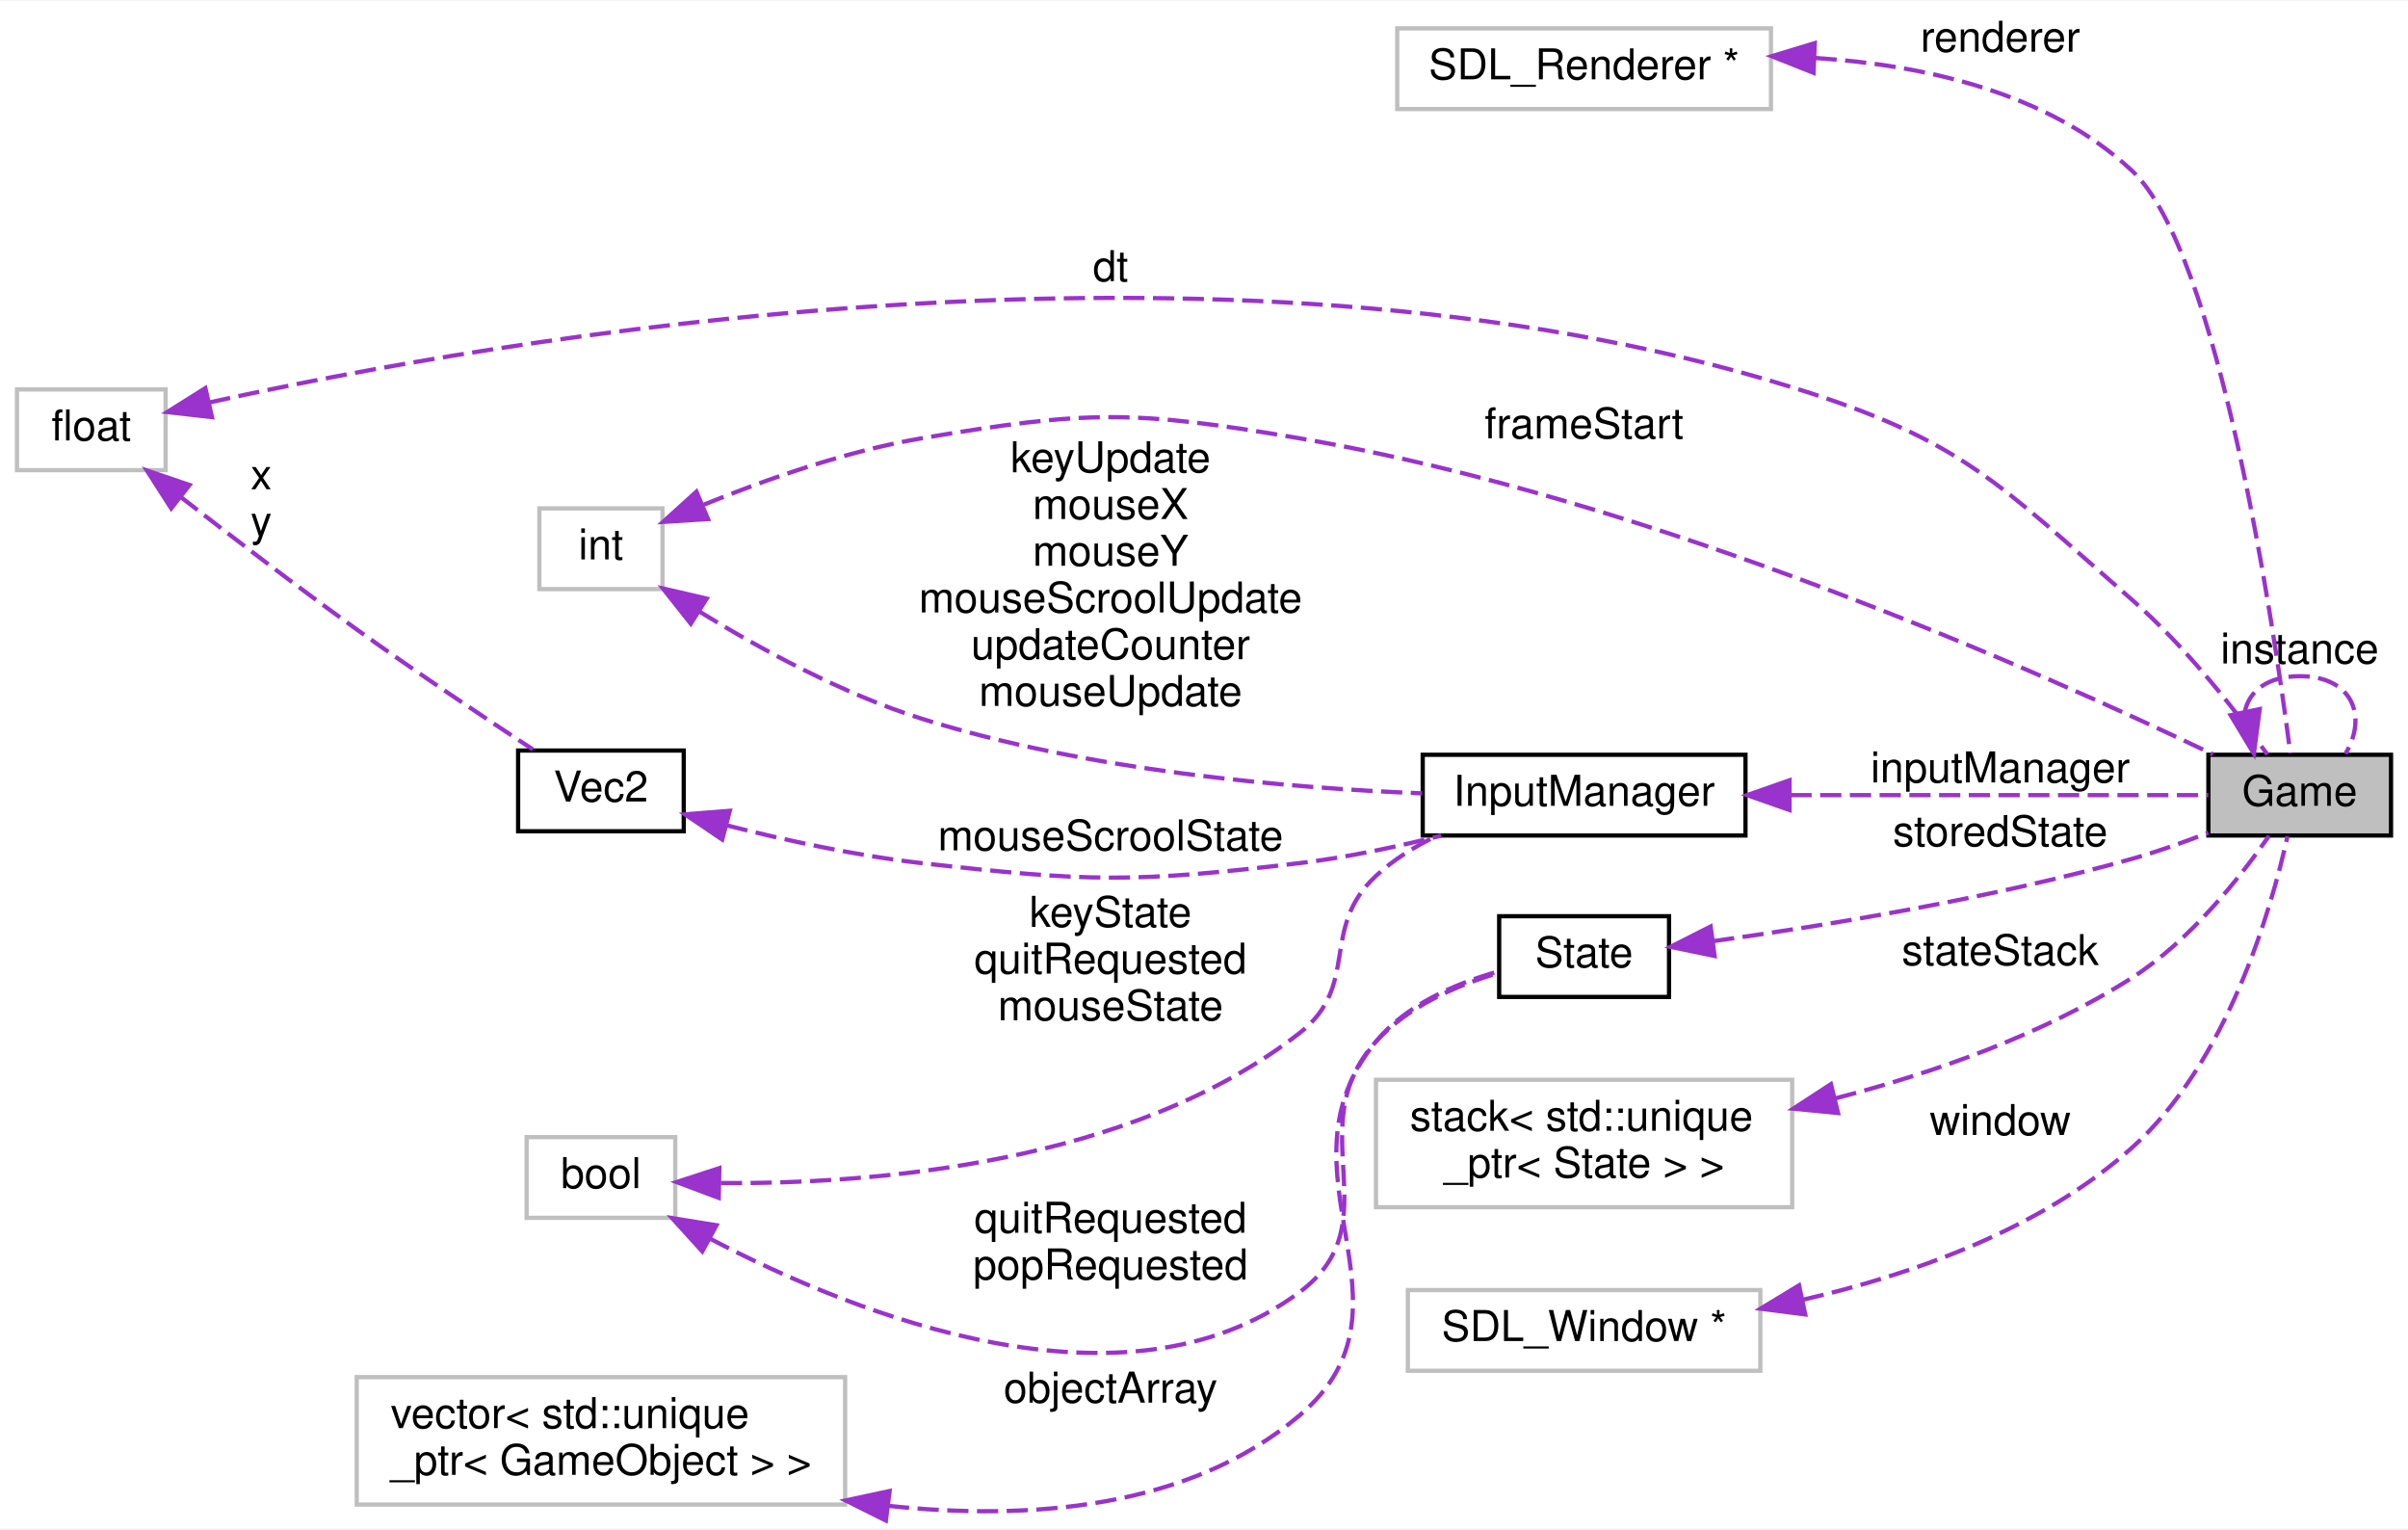
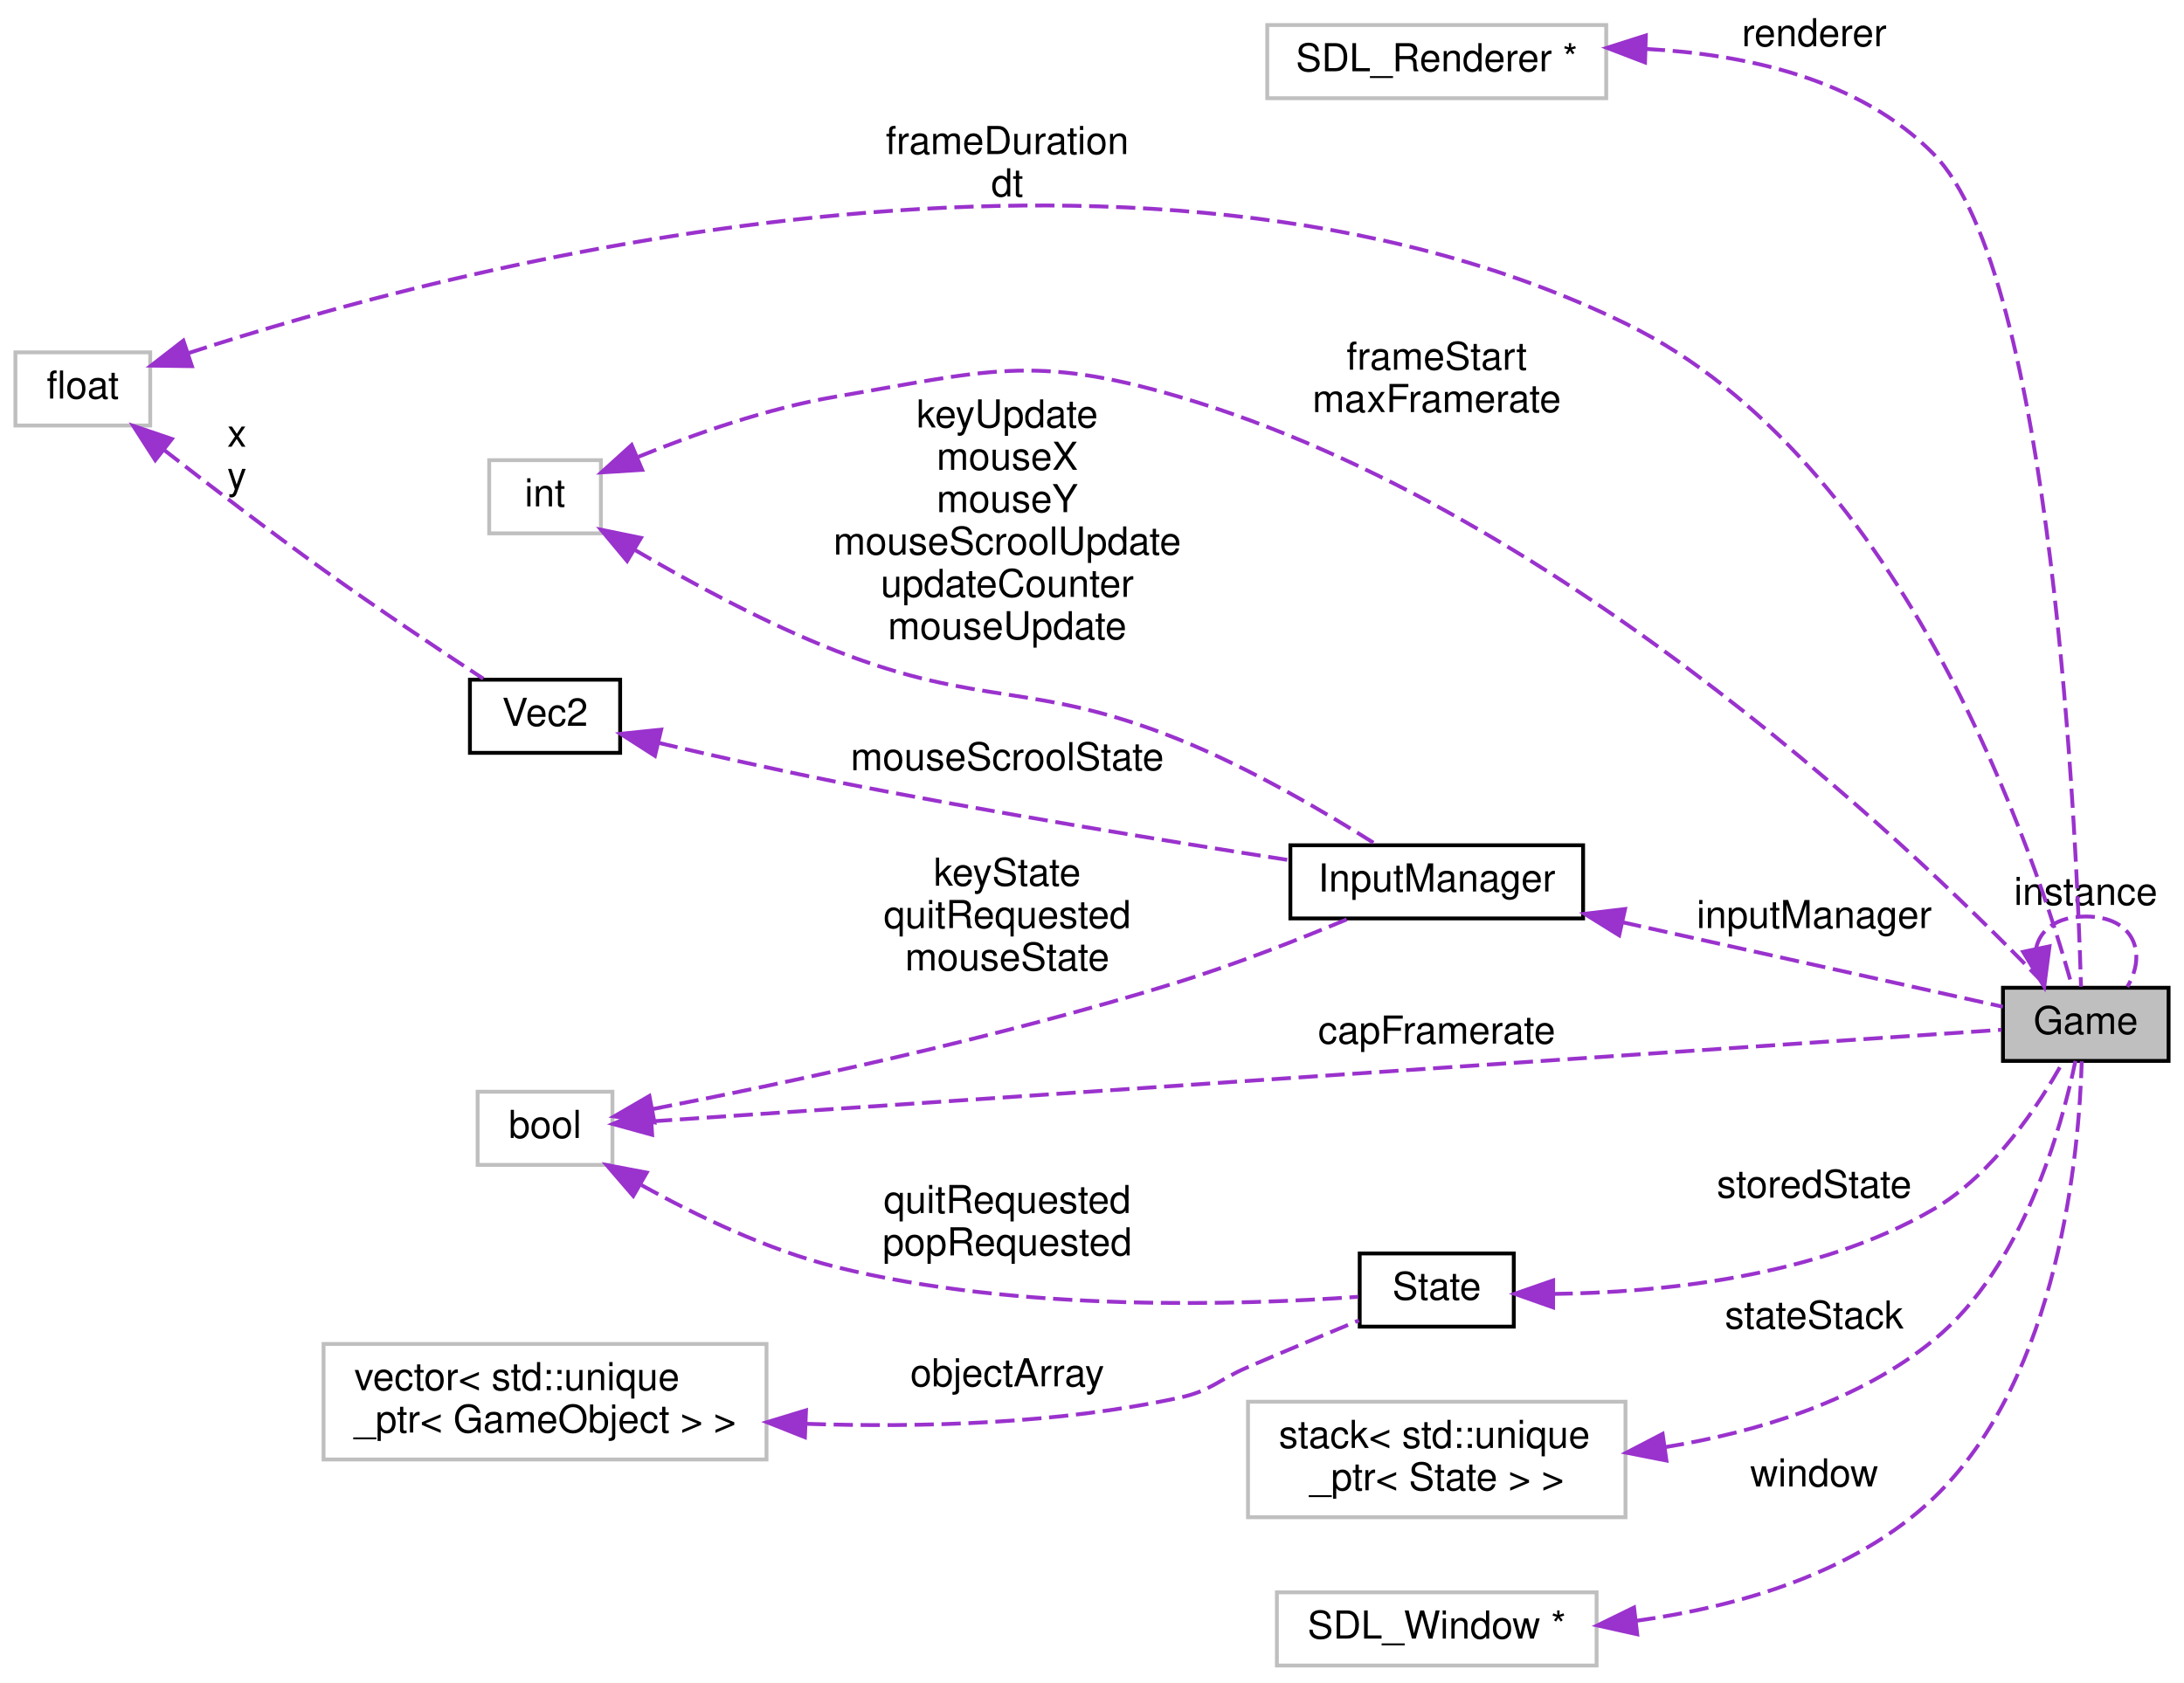
- <svg xmlns="http://www.w3.org/2000/svg" xmlns:xlink="http://www.w3.org/1999/xlink" width="567pt" height="360pt" viewBox="0.00 0.00 567.00 359.65">
-   <g id="graph0" class="graph" transform="scale(1 1) rotate(0) translate(4 355.653)">
-     <polygon fill="white" stroke="none" points="-4,4 -4,-355.653 563,-355.653 563,4 -4,4" />
+ <svg xmlns="http://www.w3.org/2000/svg" xmlns:xlink="http://www.w3.org/1999/xlink" width="567pt" height="437pt" viewBox="0.00 0.00 567.00 437.00">
+   <g id="graph0" class="graph" transform="scale(1 1) rotate(0) translate(4 433)">
+     <polygon fill="white" stroke="none" points="-4,4 -4,-433 563,-433 563,4 -4,4" />
    <g id="node1" class="node">
-       <polygon fill="#bfbfbf" stroke="black" points="516,-159.153 516,-178.153 559,-178.153 559,-159.153 516,-159.153" />
-       <text text-anchor="middle" x="537.5" y="-166.153" font-family="Helvetica,sans-Serif" font-size="10.00">Game</text>
+       <polygon fill="#bfbfbf" stroke="black" points="516,-157.5 516,-176.5 559,-176.5 559,-157.5 516,-157.5" />
+       <text text-anchor="middle" x="537.5" y="-164.5" font-family="Helvetica,sans-Serif" font-size="10.00">Game</text>
    </g>
    <g id="edge2" class="edge">
-       <path fill="none" stroke="#9a32cd" stroke-dasharray="5,2" d="M524.609,-188.42C525.622,-193.15 529.919,-196.653 537.5,-196.653 549.941,-196.653 553.538,-187.218 548.289,-178.41" />
-       <polygon fill="#9a32cd" stroke="#9a32cd" points="528.081,-188.916 526.711,-178.41 521.23,-187.478 528.081,-188.916" />
-       <text text-anchor="middle" x="537.5" y="-199.653" font-family="Helvetica,sans-Serif" font-size="10.00"> instance</text>
+       <path fill="none" stroke="#9a32cd" stroke-dasharray="5,2" d="M524.609,-186.766C525.622,-191.497 529.919,-195 537.5,-195 549.941,-195 553.538,-185.565 548.289,-176.757" />
+       <polygon fill="#9a32cd" stroke="#9a32cd" points="528.081,-187.263 526.711,-176.757 521.23,-185.824 528.081,-187.263" />
+       <text text-anchor="middle" x="537.5" y="-198" font-family="Helvetica,sans-Serif" font-size="10.00"> instance</text>
    </g>
    <g id="node2" class="node">
-       <polygon fill="white" stroke="#bfbfbf" points="325,-330.153 325,-349.153 413,-349.153 413,-330.153 325,-330.153" />
-       <text text-anchor="middle" x="369" y="-337.153" font-family="Helvetica,sans-Serif" font-size="10.00">SDL_Renderer *</text>
+       <polygon fill="white" stroke="#bfbfbf" points="325,-407.5 325,-426.5 413,-426.5 413,-407.5 325,-407.5" />
+       <text text-anchor="middle" x="369" y="-414.5" font-family="Helvetica,sans-Serif" font-size="10.00">SDL_Renderer *</text>
    </g>
    <g id="edge1" class="edge">
-       <path fill="none" stroke="#9a32cd" stroke-dasharray="5,2" d="M423.484,-342.169C449.012,-340.526 478.226,-334.075 498,-315.653 518.461,-296.592 531.437,-208.29 535.292,-178.499" />
-       <polygon fill="#9a32cd" stroke="#9a32cd" points="423.025,-338.685 413.177,-342.593 423.313,-345.679 423.025,-338.685" />
-       <text text-anchor="middle" x="467" y="-343.653" font-family="Helvetica,sans-Serif" font-size="10.00"> renderer</text>
+       <path fill="none" stroke="#9a32cd" stroke-dasharray="5,2" d="M423.276,-420.287C449.199,-418.927 478.825,-412.496 498,-393 528.84,-361.644 535.125,-215.999 536.267,-176.76" />
+       <polygon fill="#9a32cd" stroke="#9a32cd" points="423.076,-416.791 413.181,-420.579 423.279,-423.788 423.076,-416.791" />
+       <text text-anchor="middle" x="467" y="-421" font-family="Helvetica,sans-Serif" font-size="10.00"> renderer</text>
    </g>
    <g id="node3" class="node">
-       <polygon fill="white" stroke="#bfbfbf" points="0,-245.153 0,-264.153 35,-264.153 35,-245.153 0,-245.153" />
-       <text text-anchor="middle" x="17.5" y="-252.153" font-family="Helvetica,sans-Serif" font-size="10.00">float</text>
+       <polygon fill="white" stroke="#bfbfbf" points="0,-322.5 0,-341.5 35,-341.5 35,-322.5 0,-322.5" />
+       <text text-anchor="middle" x="17.5" y="-329.5" font-family="Helvetica,sans-Serif" font-size="10.00">float</text>
    </g>
    <g id="edge3" class="edge">
-       <path fill="none" stroke="#9a32cd" stroke-dasharray="5,2" d="M45.301,-261.088C110.777,-275.589 283.36,-306.426 418,-264.653 458.046,-252.229 466.375,-242.182 498,-214.653 510.725,-203.576 522.762,-188.098 529.887,-178.224" />
-       <polygon fill="#9a32cd" stroke="#9a32cd" points="45.914,-257.638 35.386,-258.833 44.361,-264.463 45.914,-257.638" />
-       <text text-anchor="middle" x="257.5" y="-289.653" font-family="Helvetica,sans-Serif" font-size="10.00"> dt</text>
+       <path fill="none" stroke="#9a32cd" stroke-dasharray="5,2" d="M44.944,-341.31C111.608,-363.116 290.309,-411.131 418,-349 490.894,-313.532 524.931,-209.268 533.964,-176.78" />
+       <polygon fill="#9a32cd" stroke="#9a32cd" points="45.826,-337.914 35.232,-338.056 43.602,-344.552 45.826,-337.914" />
+       <text text-anchor="middle" x="257.5" y="-393" font-family="Helvetica,sans-Serif" font-size="10.00"> frameDuration</text>
+       <text text-anchor="middle" x="257.5" y="-382" font-family="Helvetica,sans-Serif" font-size="10.00">dt</text>
    </g>
-     <g id="node7" class="node">
-       <g id="a_node7">
+     <g id="node8" class="node">
+       <g id="a_node8">
        <a xlink:href="classVec2.html" target="_top" xlink:title="Classe que modela um vetor(no sentido físico) ">
-           <polygon fill="white" stroke="black" points="118,-160.153 118,-179.153 157,-179.153 157,-160.153 118,-160.153" />
-           <text text-anchor="middle" x="137.5" y="-167.153" font-family="Helvetica,sans-Serif" font-size="10.00">Vec2</text>
-         </a>
-       </g>
-     </g>
-     <g id="edge8" class="edge">
-       <path fill="none" stroke="#9a32cd" stroke-dasharray="5,2" d="M38.559,-238.835C50.469,-229.568 65.942,-217.739 80,-207.653 93.831,-197.731 109.979,-186.947 121.462,-179.412" />
-       <polygon fill="#9a32cd" stroke="#9a32cd" points="36.309,-236.152 30.589,-245.07 40.622,-241.666 36.309,-236.152" />
-       <text text-anchor="middle" x="57.5" y="-240.653" font-family="Helvetica,sans-Serif" font-size="10.00"> x</text>
-       <text text-anchor="middle" x="57.5" y="-229.653" font-family="Helvetica,sans-Serif" font-size="10.00">y</text>
-     </g>
-     <g id="node4" class="node">
-       <polygon fill="white" stroke="#bfbfbf" points="320,-71.653 320,-101.653 418,-101.653 418,-71.653 320,-71.653" />
-       <text text-anchor="start" x="328" y="-89.653" font-family="Helvetica,sans-Serif" font-size="10.00">stack&lt; std::unique</text>
-       <text text-anchor="middle" x="369" y="-78.653" font-family="Helvetica,sans-Serif" font-size="10.00">_ptr&lt; State &gt; &gt;</text>
-     </g>
-     <g id="edge4" class="edge">
-       <path fill="none" stroke="#9a32cd" stroke-dasharray="5,2" d="M428.223,-97.292C451.18,-103.246 477.02,-112.26 498,-125.653 511.683,-134.388 523.466,-149.287 530.274,-159.051" />
-       <polygon fill="#9a32cd" stroke="#9a32cd" points="428.792,-93.828 418.246,-94.846 427.124,-100.627 428.792,-93.828" />
-       <text text-anchor="middle" x="467" y="-128.653" font-family="Helvetica,sans-Serif" font-size="10.00"> stateStack</text>
-     </g>
-     <g id="node5" class="node">
-       <polygon fill="white" stroke="#bfbfbf" points="123,-217.153 123,-236.153 152,-236.153 152,-217.153 123,-217.153" />
-       <text text-anchor="middle" x="137.5" y="-224.153" font-family="Helvetica,sans-Serif" font-size="10.00">int</text>
-     </g>
-     <g id="edge5" class="edge">
-       <path fill="none" stroke="#9a32cd" stroke-dasharray="5,2" d="M161.731,-237.029C176.165,-242.9 195.284,-249.651 213,-252.653 251.999,-259.263 263.01,-259.316 302,-252.653 385.123,-238.449 477.674,-197.146 517.06,-178.269" />
-       <polygon fill="#9a32cd" stroke="#9a32cd" points="162.71,-233.643 152.136,-232.977 159.986,-240.092 162.71,-233.643" />
-       <text text-anchor="middle" x="369" y="-252.653" font-family="Helvetica,sans-Serif" font-size="10.00"> frameStart</text>
-     </g>
-     <g id="node6" class="node">
-       <g id="a_node6">
-         <a xlink:href="classInputManager.html" target="_top" xlink:title="Classe que organiza entradas do usuário. ">
-           <polygon fill="white" stroke="black" points="331,-159.153 331,-178.153 407,-178.153 407,-159.153 331,-159.153" />
-           <text text-anchor="middle" x="369" y="-166.153" font-family="Helvetica,sans-Serif" font-size="10.00">InputManager</text>
+           <polygon fill="white" stroke="black" points="118,-237.5 118,-256.5 157,-256.5 157,-237.5 118,-237.5" />
+           <text text-anchor="middle" x="137.5" y="-244.5" font-family="Helvetica,sans-Serif" font-size="10.00">Vec2</text>
        </a>
      </g>
    </g>
    <g id="edge9" class="edge">
-       <path fill="none" stroke="#9a32cd" stroke-dasharray="5,2" d="M160.703,-211.853C175.022,-203.052 194.387,-192.496 213,-186.653 252.029,-174.401 298.943,-170.34 330.861,-169.07" />
-       <polygon fill="#9a32cd" stroke="#9a32cd" points="158.654,-209.007 152.079,-217.316 162.4,-214.921 158.654,-209.007" />
-       <text text-anchor="middle" x="257.5" y="-244.653" font-family="Helvetica,sans-Serif" font-size="10.00"> keyUpdate</text>
-       <text text-anchor="middle" x="257.5" y="-233.653" font-family="Helvetica,sans-Serif" font-size="10.00">mouseX</text>
-       <text text-anchor="middle" x="257.5" y="-222.653" font-family="Helvetica,sans-Serif" font-size="10.00">mouseY</text>
-       <text text-anchor="middle" x="257.5" y="-211.653" font-family="Helvetica,sans-Serif" font-size="10.00">mouseScroolUpdate</text>
-       <text text-anchor="middle" x="257.5" y="-200.653" font-family="Helvetica,sans-Serif" font-size="10.00">updateCounter</text>
-       <text text-anchor="middle" x="257.5" y="-189.653" font-family="Helvetica,sans-Serif" font-size="10.00">mouseUpdate</text>
+       <path fill="none" stroke="#9a32cd" stroke-dasharray="5,2" d="M38.559,-316.182C50.469,-306.914 65.942,-295.085 80,-285 93.831,-275.077 109.979,-264.294 121.462,-256.758" />
+       <polygon fill="#9a32cd" stroke="#9a32cd" points="36.309,-313.499 30.589,-322.416 40.622,-319.012 36.309,-313.499" />
+       <text text-anchor="middle" x="57.5" y="-317" font-family="Helvetica,sans-Serif" font-size="10.00"> x</text>
+       <text text-anchor="middle" x="57.5" y="-306" font-family="Helvetica,sans-Serif" font-size="10.00">y</text>
+     </g>
+     <g id="node4" class="node">
+       <polygon fill="white" stroke="#bfbfbf" points="320,-39 320,-69 418,-69 418,-39 320,-39" />
+       <text text-anchor="start" x="328" y="-57" font-family="Helvetica,sans-Serif" font-size="10.00">stack&lt; std::unique</text>
+       <text text-anchor="middle" x="369" y="-46" font-family="Helvetica,sans-Serif" font-size="10.00">_ptr&lt; State &gt; &gt;</text>
+     </g>
+     <g id="edge4" class="edge">
+       <path fill="none" stroke="#9a32cd" stroke-dasharray="5,2" d="M428.239,-57.2C452.026,-61.096 478.474,-69.057 498,-85 521.268,-103.998 531.247,-140.293 534.814,-157.5" />
+       <polygon fill="#9a32cd" stroke="#9a32cd" points="428.631,-53.72 418.236,-55.767 427.639,-60.65 428.631,-53.72" />
+       <text text-anchor="middle" x="467" y="-88" font-family="Helvetica,sans-Serif" font-size="10.00"> stateStack</text>
+     </g>
+     <g id="node5" class="node">
+       <polygon fill="white" stroke="#bfbfbf" points="123,-294.5 123,-313.5 152,-313.5 152,-294.5 123,-294.5" />
+       <text text-anchor="middle" x="137.5" y="-301.5" font-family="Helvetica,sans-Serif" font-size="10.00">int</text>
+     </g>
+     <g id="edge5" class="edge">
+       <path fill="none" stroke="#9a32cd" stroke-dasharray="5,2" d="M161.731,-314.376C176.165,-320.246 195.284,-326.997 213,-330 251.999,-336.61 264.047,-341.147 302,-330 403.327,-300.24 498.378,-207.162 527.451,-176.733" />
+       <polygon fill="#9a32cd" stroke="#9a32cd" points="162.71,-310.99 152.136,-310.324 159.986,-317.439 162.71,-310.99" />
+       <text text-anchor="middle" x="369" y="-337" font-family="Helvetica,sans-Serif" font-size="10.00"> frameStart</text>
+       <text text-anchor="middle" x="369" y="-326" font-family="Helvetica,sans-Serif" font-size="10.00">maxFramerate</text>
+     </g>
+     <g id="node7" class="node">
+       <g id="a_node7">
+         <a xlink:href="classInputManager.html" target="_top" xlink:title="Classe que organiza entradas do usuário. ">
+           <polygon fill="white" stroke="black" points="331,-194.5 331,-213.5 407,-213.5 407,-194.5 331,-194.5" />
+           <text text-anchor="middle" x="369" y="-201.5" font-family="Helvetica,sans-Serif" font-size="10.00">InputManager</text>
+         </a>
+       </g>
+     </g>
+     <g id="edge10" class="edge">
+       <path fill="none" stroke="#9a32cd" stroke-dasharray="5,2" d="M160.744,-290.232C175.211,-281.743 194.719,-271.15 213,-264 251.049,-249.119 264.089,-256.227 302,-241 320.65,-233.509 340.582,-221.756 353.602,-213.511" />
+       <polygon fill="#9a32cd" stroke="#9a32cd" points="158.811,-287.31 152.029,-295.449 162.407,-293.316 158.811,-287.31" />
+       <text text-anchor="middle" x="257.5" y="-322" font-family="Helvetica,sans-Serif" font-size="10.00"> keyUpdate</text>
+       <text text-anchor="middle" x="257.5" y="-311" font-family="Helvetica,sans-Serif" font-size="10.00">mouseX</text>
+       <text text-anchor="middle" x="257.5" y="-300" font-family="Helvetica,sans-Serif" font-size="10.00">mouseY</text>
+       <text text-anchor="middle" x="257.5" y="-289" font-family="Helvetica,sans-Serif" font-size="10.00">mouseScroolUpdate</text>
+       <text text-anchor="middle" x="257.5" y="-278" font-family="Helvetica,sans-Serif" font-size="10.00">updateCounter</text>
+       <text text-anchor="middle" x="257.5" y="-267" font-family="Helvetica,sans-Serif" font-size="10.00">mouseUpdate</text>
+     </g>
+     <g id="node6" class="node">
+       <polygon fill="white" stroke="#bfbfbf" points="120,-130.5 120,-149.5 155,-149.5 155,-130.5 120,-130.5" />
+       <text text-anchor="middle" x="137.5" y="-137.5" font-family="Helvetica,sans-Serif" font-size="10.00">bool</text>
    </g>
    <g id="edge6" class="edge">
-       <path fill="none" stroke="#9a32cd" stroke-dasharray="5,2" d="M417.578,-168.653C450.102,-168.653 491.585,-168.653 515.976,-168.653" />
-       <polygon fill="#9a32cd" stroke="#9a32cd" points="417.366,-165.153 407.366,-168.653 417.366,-172.153 417.366,-165.153" />
-       <text text-anchor="middle" x="467" y="-171.653" font-family="Helvetica,sans-Serif" font-size="10.00"> inputManager</text>
+       <path fill="none" stroke="#9a32cd" stroke-dasharray="5,2" d="M165.515,-141.833C240.29,-146.905 448.858,-161.054 515.644,-165.585" />
+       <polygon fill="#9a32cd" stroke="#9a32cd" points="165.309,-138.311 155.095,-141.126 164.835,-145.295 165.309,-138.311" />
+       <text text-anchor="middle" x="369" y="-162" font-family="Helvetica,sans-Serif" font-size="10.00"> capFramerate</text>
    </g>
-     <g id="edge7" class="edge">
-       <path fill="none" stroke="#9a32cd" stroke-dasharray="5,2" d="M167.13,-161.538C180.878,-158.049 197.662,-154.381 213,-152.653 252.307,-148.225 262.724,-147.96 302,-152.653 313.005,-153.968 324.826,-156.475 335.381,-159.12" />
-       <polygon fill="#9a32cd" stroke="#9a32cd" points="166.06,-158.2 157.283,-164.135 167.845,-164.969 166.06,-158.2" />
-       <text text-anchor="middle" x="257.5" y="-155.653" font-family="Helvetica,sans-Serif" font-size="10.00"> mouseScroolState</text>
-     </g>
-     <g id="node8" class="node">
-       <polygon fill="white" stroke="#bfbfbf" points="120,-69.153 120,-88.153 155,-88.153 155,-69.153 120,-69.153" />
-       <text text-anchor="middle" x="137.5" y="-76.153" font-family="Helvetica,sans-Serif" font-size="10.00">bool</text>
-     </g>
-     <g id="edge10" class="edge">
-       <path fill="none" stroke="#9a32cd" stroke-dasharray="5,2" d="M165.734,-77.345C200.859,-77.085 262.159,-81.635 302,-112.653 316.43,-123.887 306.588,-137.222 320,-149.653 324.075,-153.431 328.992,-156.493 334.104,-158.964" />
-       <polygon fill="#9a32cd" stroke="#9a32cd" points="165.232,-73.855 155.31,-77.572 165.384,-80.854 165.232,-73.855" />
-       <text text-anchor="middle" x="257.5" y="-137.653" font-family="Helvetica,sans-Serif" font-size="10.00"> keyState</text>
-       <text text-anchor="middle" x="257.5" y="-126.653" font-family="Helvetica,sans-Serif" font-size="10.00">quitRequested</text>
-       <text text-anchor="middle" x="257.5" y="-115.653" font-family="Helvetica,sans-Serif" font-size="10.00">mouseState</text>
+     <g id="edge11" class="edge">
+       <path fill="none" stroke="#9a32cd" stroke-dasharray="5,2" d="M165.556,-145.02C198.249,-151.376 254.752,-163.291 302,-178 316.934,-182.649 333.293,-189.084 345.989,-194.389" />
+       <polygon fill="#9a32cd" stroke="#9a32cd" points="165.909,-141.524 155.429,-143.082 164.593,-148.399 165.909,-141.524" />
+       <text text-anchor="middle" x="257.5" y="-203" font-family="Helvetica,sans-Serif" font-size="10.00"> keyState</text>
+       <text text-anchor="middle" x="257.5" y="-192" font-family="Helvetica,sans-Serif" font-size="10.00">quitRequested</text>
+       <text text-anchor="middle" x="257.5" y="-181" font-family="Helvetica,sans-Serif" font-size="10.00">mouseState</text>
    </g>
    <g id="node9" class="node">
      <g id="a_node9">
        <a xlink:href="classState.html" target="_top" xlink:title="Classe virtual que modela um estado do jogo. ">
-           <polygon fill="white" stroke="black" points="349,-121.153 349,-140.153 389,-140.153 389,-121.153 349,-121.153" />
-           <text text-anchor="middle" x="369" y="-128.153" font-family="Helvetica,sans-Serif" font-size="10.00">State</text>
+           <polygon fill="white" stroke="black" points="349,-88.5 349,-107.5 389,-107.5 389,-88.5 349,-88.5" />
+           <text text-anchor="middle" x="369" y="-95.5" font-family="Helvetica,sans-Serif" font-size="10.00">State</text>
        </a>
      </g>
    </g>
-     <g id="edge13" class="edge">
-       <path fill="none" stroke="#9a32cd" stroke-dasharray="5,2" d="M163.183,-64.248C197.703,-46.205 260.787,-21.139 302,-51.653 324.033,-67.967 301.594,-90.335 320,-110.653 327.516,-118.95 339.012,-123.901 348.87,-126.802" />
-       <polygon fill="#9a32cd" stroke="#9a32cd" points="161.365,-61.252 154.246,-69.098 164.704,-67.404 161.365,-61.252" />
-       <text text-anchor="middle" x="257.5" y="-65.653" font-family="Helvetica,sans-Serif" font-size="10.00"> quitRequested</text>
-       <text text-anchor="middle" x="257.5" y="-54.653" font-family="Helvetica,sans-Serif" font-size="10.00">popRequested</text>
+     <g id="edge14" class="edge">
+       <path fill="none" stroke="#9a32cd" stroke-dasharray="5,2" d="M162.515,-125.256C176.662,-117.388 195.22,-108.434 213,-104 260.556,-92.14 318.835,-94.111 348.554,-96.241" />
+       <polygon fill="#9a32cd" stroke="#9a32cd" points="160.404,-122.433 153.49,-130.461 163.901,-128.497 160.404,-122.433" />
+       <text text-anchor="middle" x="257.5" y="-118" font-family="Helvetica,sans-Serif" font-size="10.00"> quitRequested</text>
+       <text text-anchor="middle" x="257.5" y="-107" font-family="Helvetica,sans-Serif" font-size="10.00">popRequested</text>
    </g>
-     <g id="edge11" class="edge">
-       <path fill="none" stroke="#9a32cd" stroke-dasharray="5,2" d="M399.377,-134.282C425.56,-137.905 464.766,-144.289 498,-153.653 503.938,-155.326 510.231,-157.568 515.971,-159.808" />
-       <polygon fill="#9a32cd" stroke="#9a32cd" points="399.722,-130.797 389.346,-132.941 398.794,-137.735 399.722,-130.797" />
-       <text text-anchor="middle" x="467" y="-156.653" font-family="Helvetica,sans-Serif" font-size="10.00"> storedState</text>
+     <g id="edge7" class="edge">
+       <path fill="none" stroke="#9a32cd" stroke-dasharray="5,2" d="M417.156,-193.521C449.743,-186.279 491.48,-177.004 515.976,-171.561" />
+       <polygon fill="#9a32cd" stroke="#9a32cd" points="416.368,-190.11 407.366,-195.696 417.887,-196.944 416.368,-190.11" />
+       <text text-anchor="middle" x="467" y="-192" font-family="Helvetica,sans-Serif" font-size="10.00"> inputManager</text>
+     </g>
+     <g id="edge8" class="edge">
+       <path fill="none" stroke="#9a32cd" stroke-dasharray="5,2" d="M167.023,-240.082C180.863,-236.831 197.755,-233.015 213,-230 253.151,-222.059 299.465,-214.497 330.935,-209.597" />
+       <polygon fill="#9a32cd" stroke="#9a32cd" points="166.032,-236.72 157.112,-242.437 167.65,-243.531 166.032,-236.72" />
+       <text text-anchor="middle" x="257.5" y="-233" font-family="Helvetica,sans-Serif" font-size="10.00"> mouseScroolState</text>
+     </g>
+     <g id="edge12" class="edge">
+       <path fill="none" stroke="#9a32cd" stroke-dasharray="5,2" d="M399.314,-96.996C426.635,-97.345 467.616,-101.251 498,-119 513.681,-128.16 525.513,-146.322 531.694,-157.49" />
+       <polygon fill="#9a32cd" stroke="#9a32cd" points="399.204,-93.496 389.213,-97.021 399.221,-100.496 399.204,-93.496" />
+       <text text-anchor="middle" x="467" y="-122" font-family="Helvetica,sans-Serif" font-size="10.00"> storedState</text>
    </g>
    <g id="node10" class="node">
-       <polygon fill="white" stroke="#bfbfbf" points="80,-1.653 80,-31.653 195,-31.653 195,-1.653 80,-1.653" />
-       <text text-anchor="start" x="88" y="-19.653" font-family="Helvetica,sans-Serif" font-size="10.00">vector&lt; std::unique</text>
-       <text text-anchor="middle" x="137.5" y="-8.653" font-family="Helvetica,sans-Serif" font-size="10.00">_ptr&lt; GameObject &gt; &gt;</text>
+       <polygon fill="white" stroke="#bfbfbf" points="80,-54 80,-84 195,-84 195,-54 80,-54" />
+       <text text-anchor="start" x="88" y="-72" font-family="Helvetica,sans-Serif" font-size="10.00">vector&lt; std::unique</text>
+       <text text-anchor="middle" x="137.5" y="-61" font-family="Helvetica,sans-Serif" font-size="10.00">_ptr&lt; GameObject &gt; &gt;</text>
    </g>
-     <g id="edge12" class="edge">
-       <path fill="none" stroke="#9a32cd" stroke-dasharray="5,2" d="M205.084,-1.363C237.825,2.118 275.78,-0.44 302,-22.653 332.46,-48.458 294.623,-79.836 320,-110.653 327.116,-119.295 338.6,-124.257 348.551,-127.077" />
-       <polygon fill="#9a32cd" stroke="#9a32cd" points="204.592,2.103 195.109,-2.622 205.469,-4.842 204.592,2.103" />
-       <text text-anchor="middle" x="257.5" y="-25.653" font-family="Helvetica,sans-Serif" font-size="10.00"> objectArray</text>
+     <g id="edge13" class="edge">
+       <path fill="none" stroke="#9a32cd" stroke-dasharray="5,2" d="M205.431,-63.257C235.294,-62.264 270.723,-63.263 302,-70 310.558,-71.844 311.959,-74.538 320,-78 329.453,-82.069 340.005,-86.481 348.804,-90.122" />
+       <polygon fill="#9a32cd" stroke="#9a32cd" points="204.963,-59.773 195.117,-63.685 205.253,-66.767 204.963,-59.773" />
+       <text text-anchor="middle" x="257.5" y="-73" font-family="Helvetica,sans-Serif" font-size="10.00"> objectArray</text>
    </g>
    <g id="node11" class="node">
-       <polygon fill="white" stroke="#bfbfbf" points="327.5,-33.153 327.5,-52.153 410.5,-52.153 410.5,-33.153 327.5,-33.153" />
-       <text text-anchor="middle" x="369" y="-40.153" font-family="Helvetica,sans-Serif" font-size="10.00">SDL_Window *</text>
+       <polygon fill="white" stroke="#bfbfbf" points="327.5,-0.5 327.5,-19.5 410.5,-19.5 410.5,-0.5 327.5,-0.5" />
+       <text text-anchor="middle" x="369" y="-7.5" font-family="Helvetica,sans-Serif" font-size="10.00">SDL_Window *</text>
    </g>
-     <g id="edge14" class="edge">
-       <path fill="none" stroke="#9a32cd" stroke-dasharray="5,2" d="M420.536,-49.879C446.274,-55.791 476.569,-66.463 498,-85.653 520.484,-105.786 530.801,-141.754 534.626,-158.962" />
-       <polygon fill="#9a32cd" stroke="#9a32cd" points="421.066,-46.414 410.558,-47.767 419.617,-53.262 421.066,-46.414" />
-       <text text-anchor="middle" x="467" y="-88.653" font-family="Helvetica,sans-Serif" font-size="10.00"> window</text>
+     <g id="edge15" class="edge">
+       <path fill="none" stroke="#9a32cd" stroke-dasharray="5,2" d="M420.829,-12.108C446.93,-15.748 477.471,-24.35 498,-44 530.813,-75.409 535.795,-134.348 536.452,-157.406" />
+       <polygon fill="#9a32cd" stroke="#9a32cd" points="421.046,-8.609 410.703,-10.906 420.221,-15.56 421.046,-8.609" />
+       <text text-anchor="middle" x="467" y="-47" font-family="Helvetica,sans-Serif" font-size="10.00"> window</text>
    </g>
  </g>
</svg>
